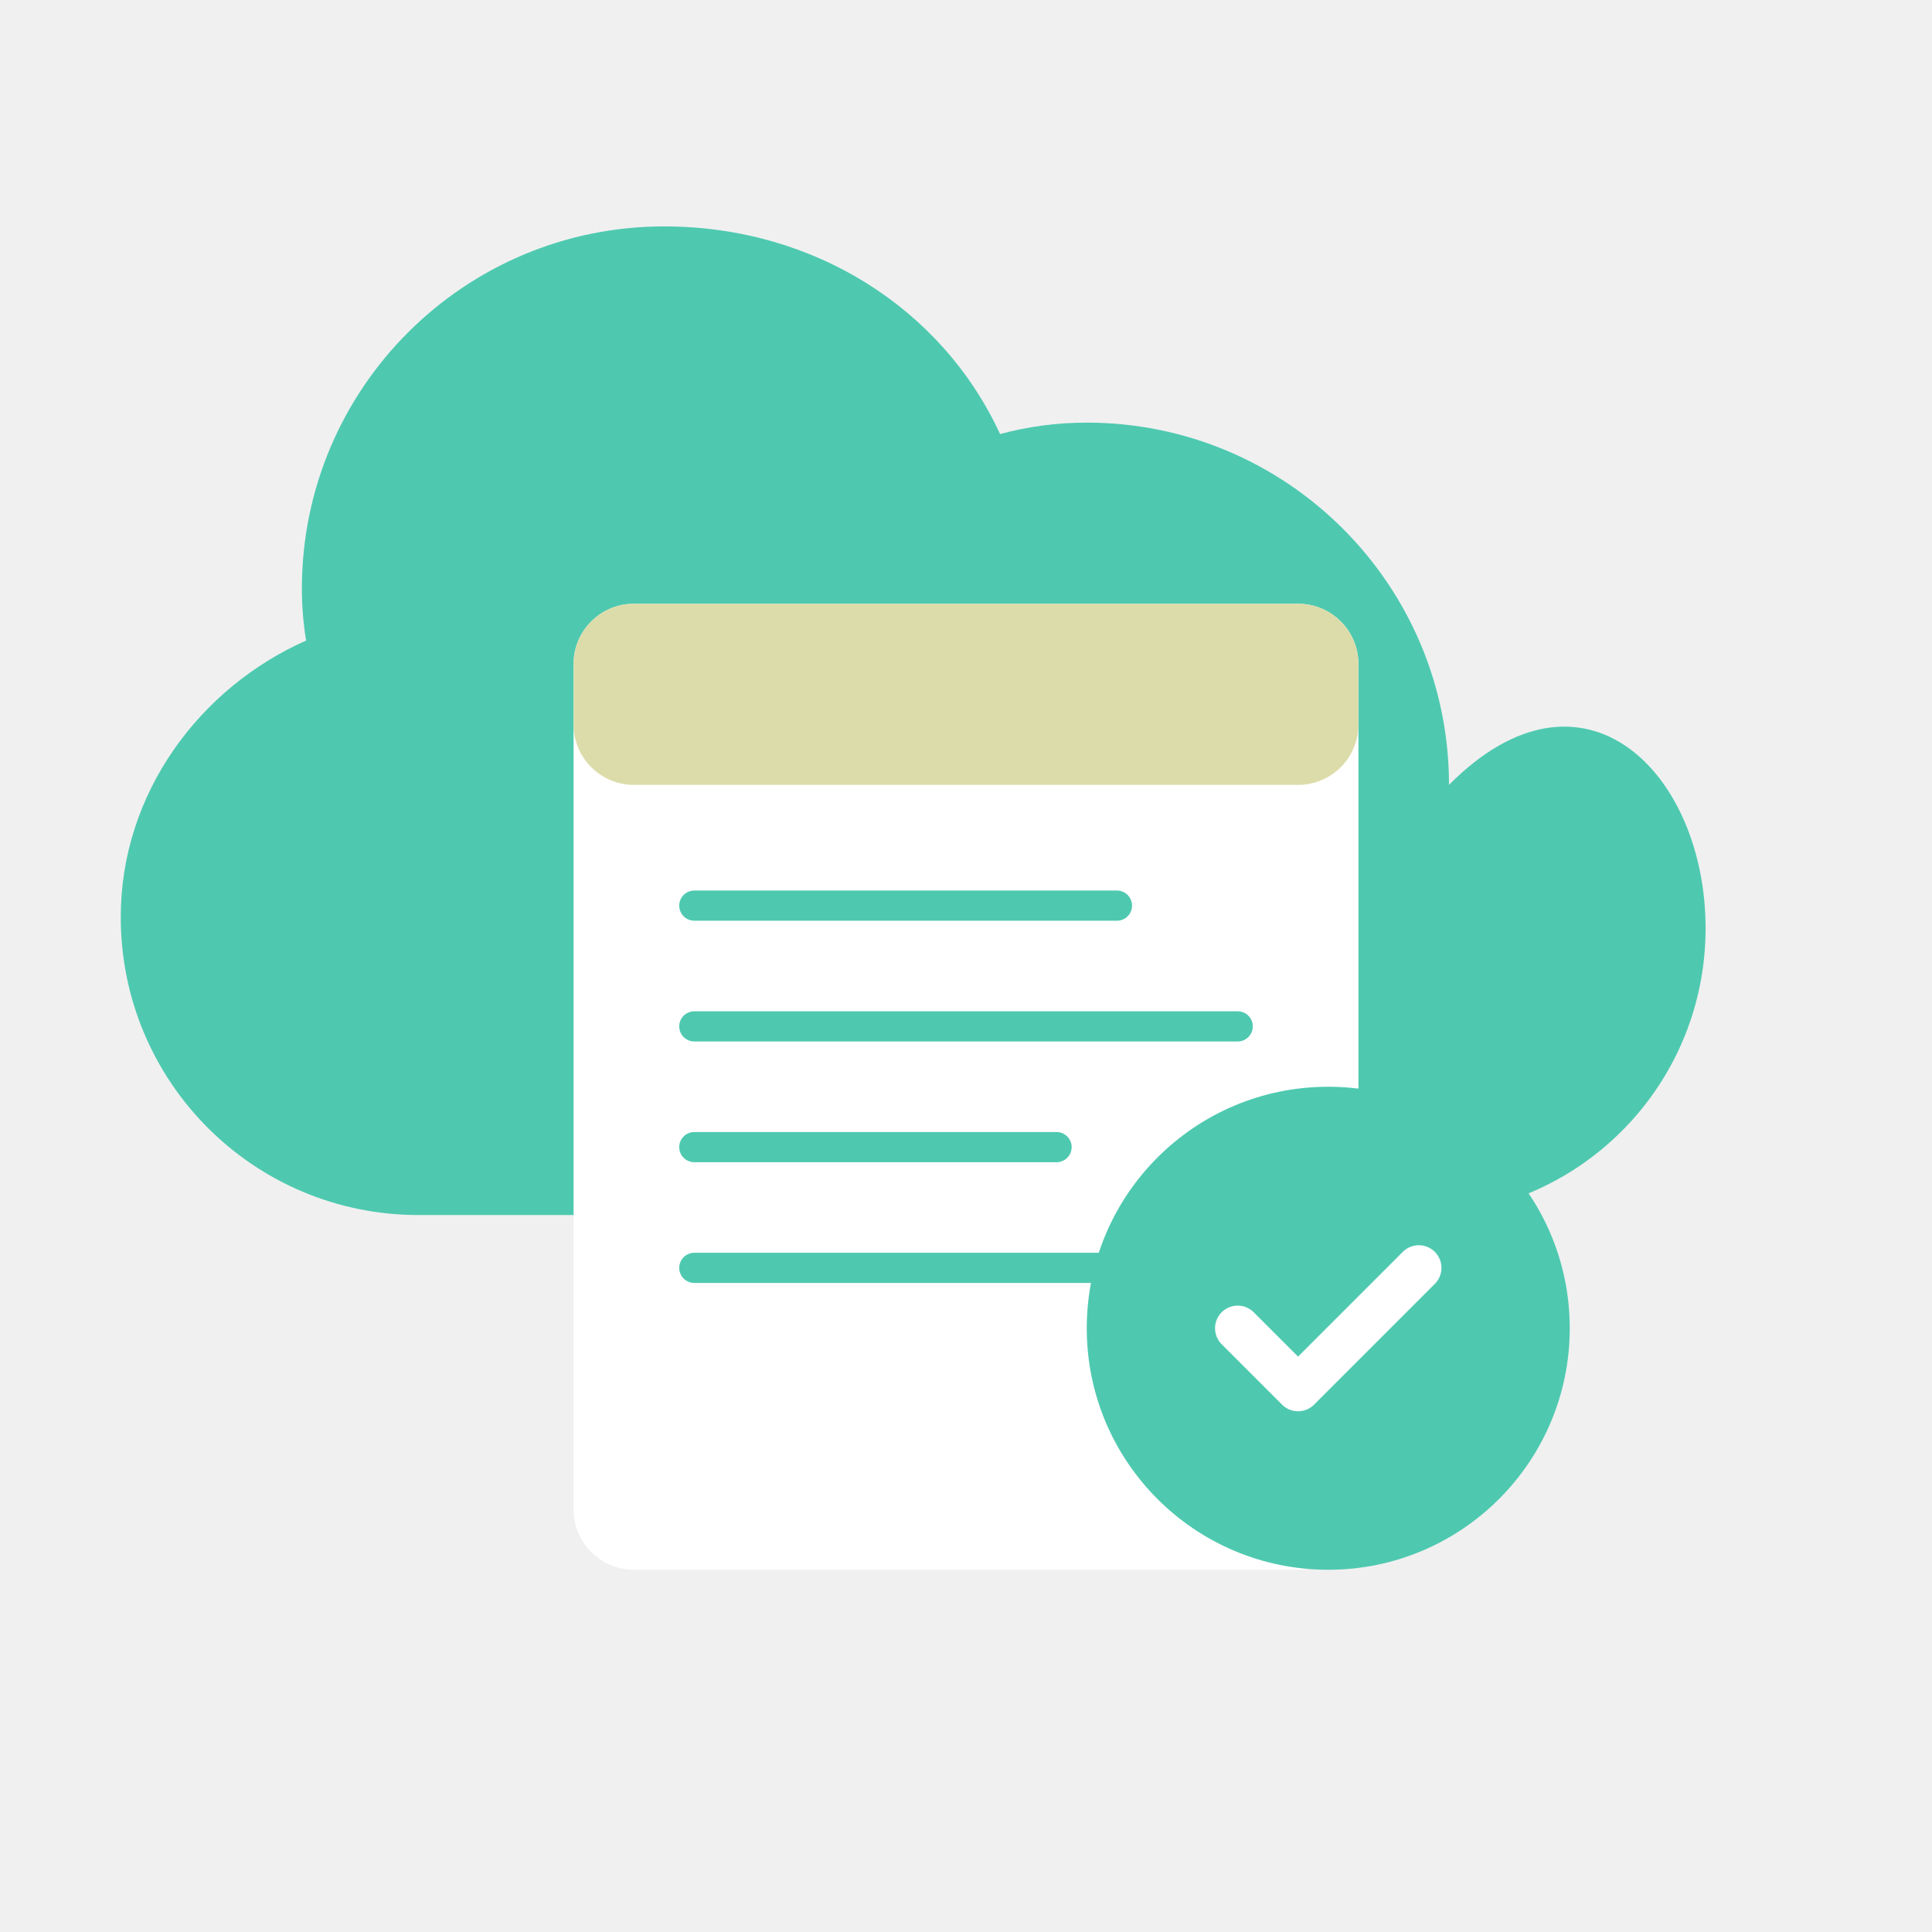
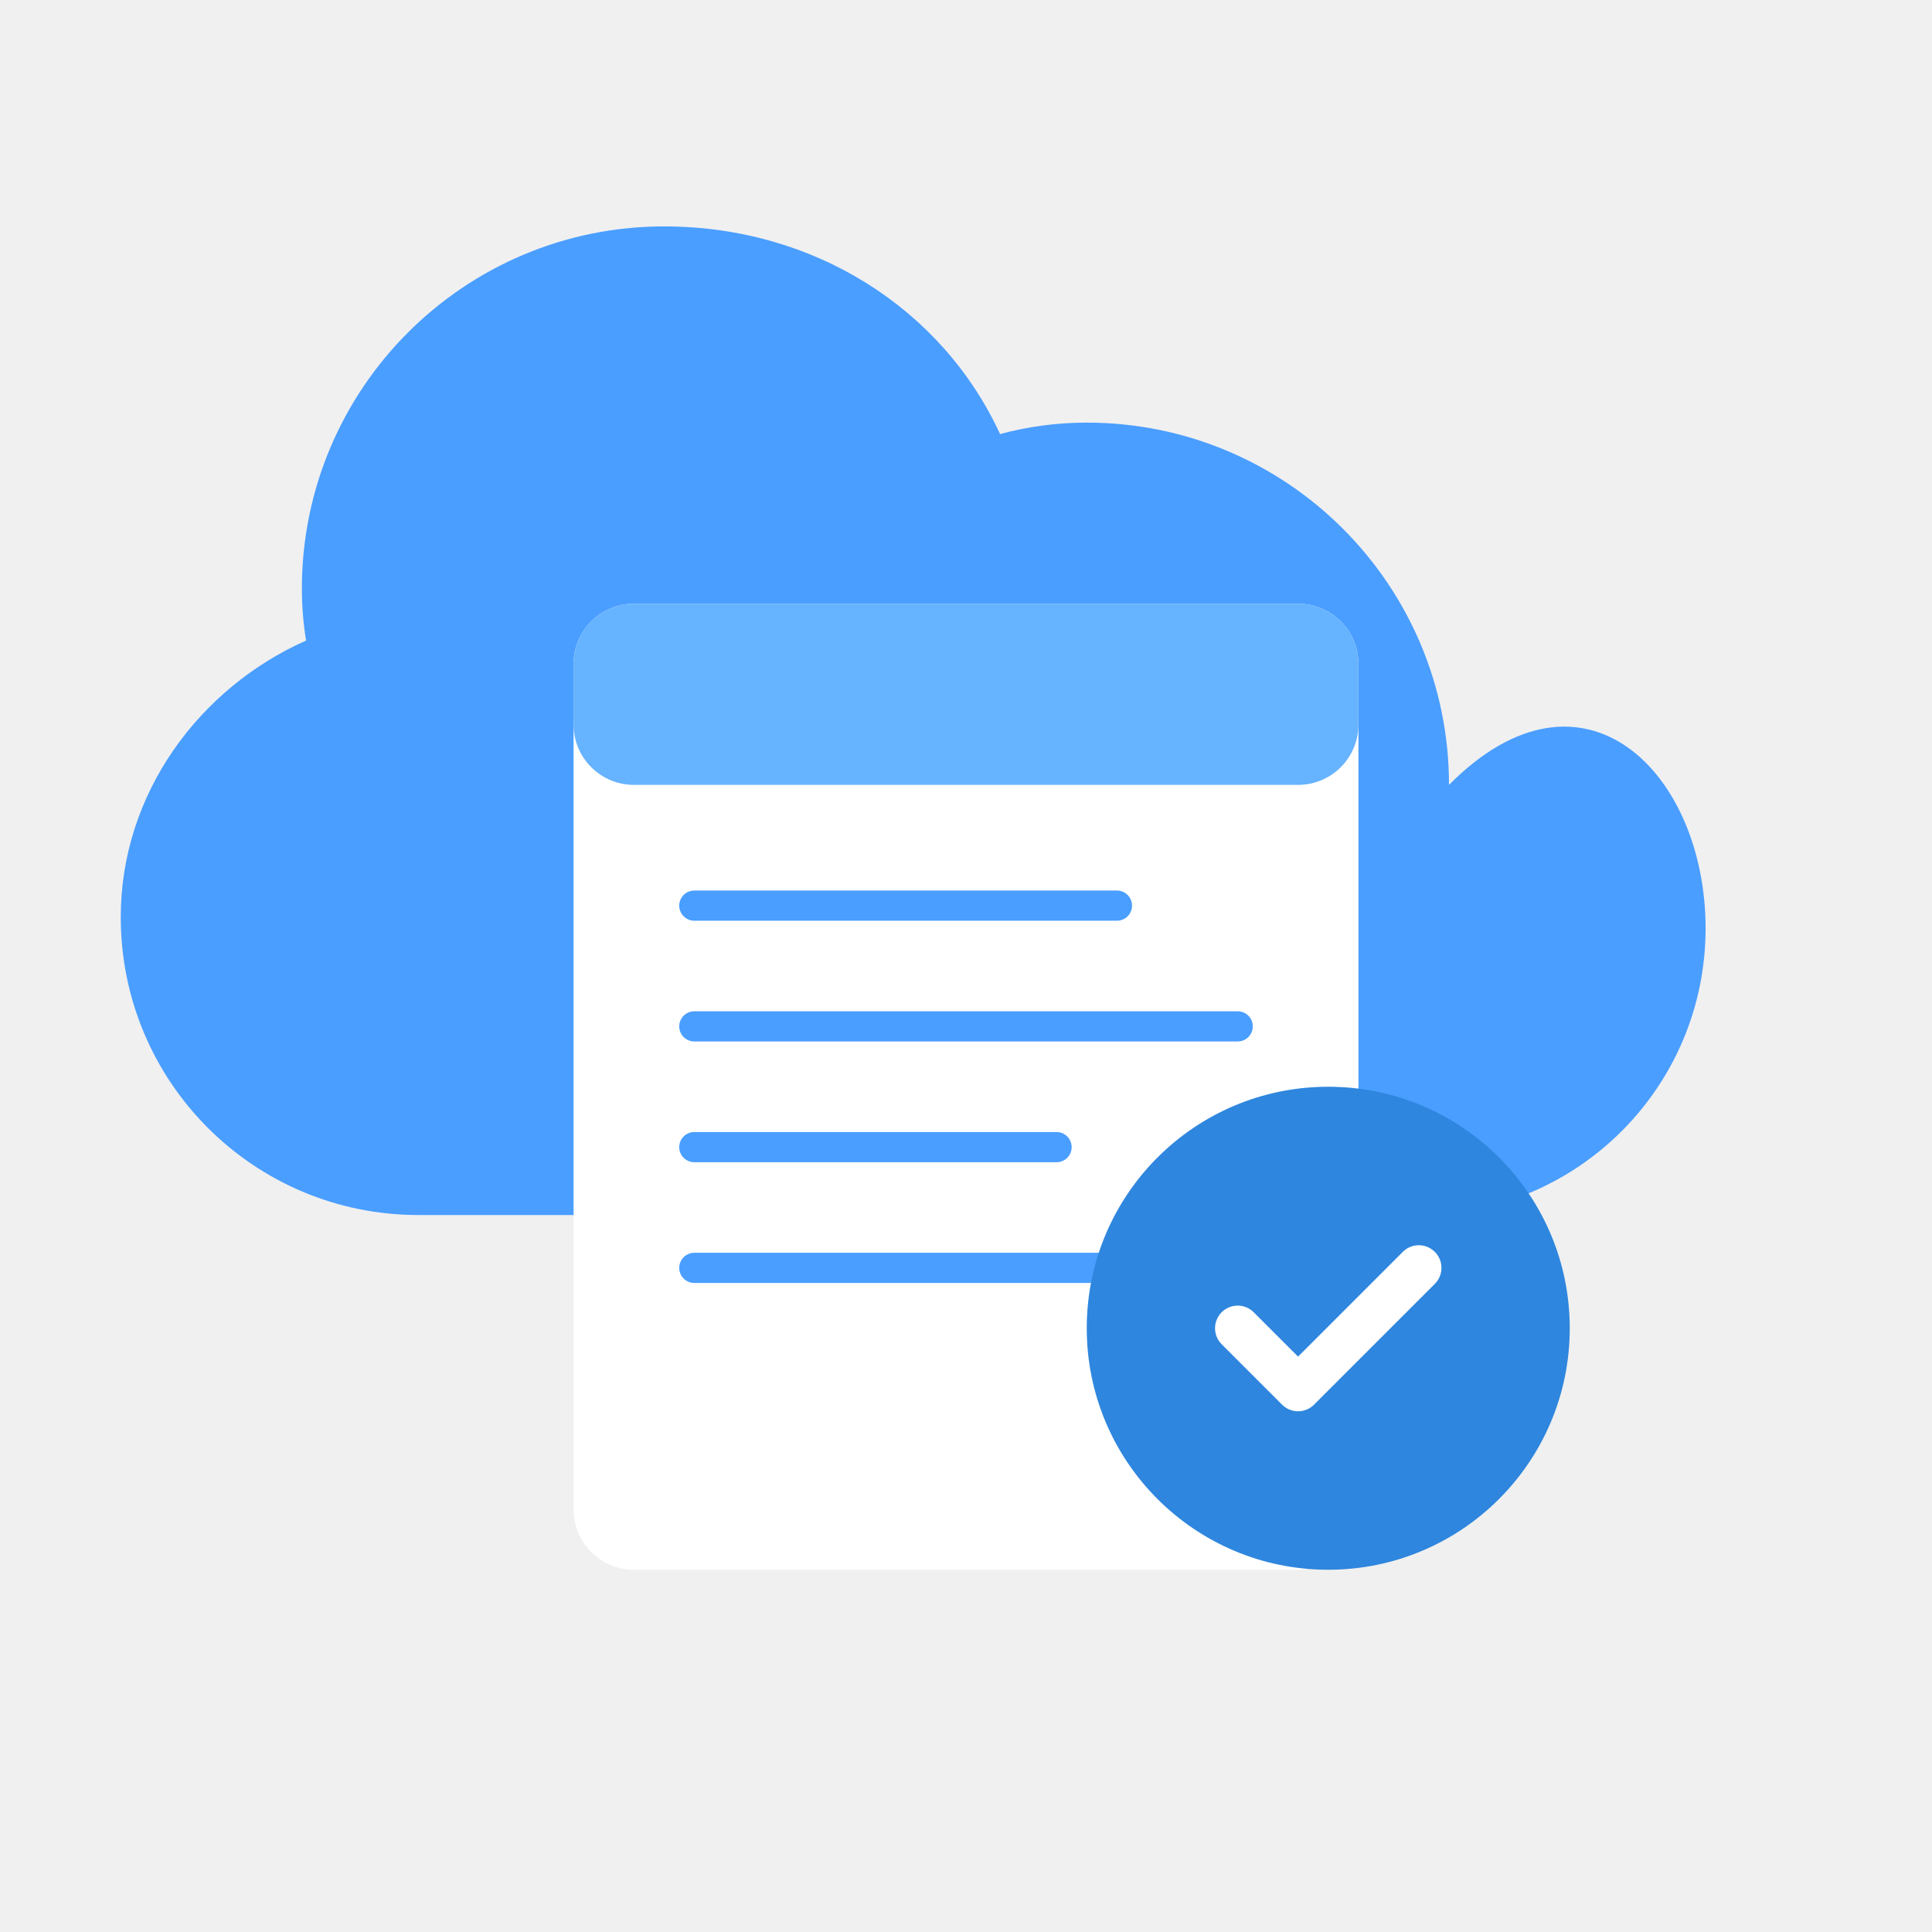
<svg xmlns="http://www.w3.org/2000/svg" width="128" height="128" viewBox="0 0 128 128" fill="none">
-   <path d="M96 52C96 38.745 85.255 28 72 28C70.012 28 68.085 28.264 66.257 28.758C62.443 20.484 53.965 15 44 15C30.745 15 20 25.745 20 39C20 40.171 20.096 41.32 20.279 42.438C13.226 45.568 8 52.554 8 60.762C8 71.684 16.816 80.5 27.738 80.5H94C104.493 80.5 113 72.023 113 61.5C113 51.227 104.929 43 96 52Z" fill="#4EC9B0" />
+   <path d="M96 52C96 38.745 85.255 28 72 28C70.012 28 68.085 28.264 66.257 28.758C62.443 20.484 53.965 15 44 15C30.745 15 20 25.745 20 39C20 40.171 20.096 41.32 20.279 42.438C13.226 45.568 8 52.554 8 60.762C8 71.684 16.816 80.5 27.738 80.5H94C104.493 80.5 113 72.023 113 61.5C113 51.227 104.929 43 96 52Z" fill="#4A9EFF" />
  <rect x="38" y="40" width="52" height="64" rx="4" fill="white" />
-   <rect x="38" y="40" width="52" height="12" rx="4" fill="#DCDCAA" />
-   <line x1="46" y1="60" x2="74" y2="60" stroke="#4EC9B0" stroke-width="2" stroke-linecap="round" />
-   <line x1="46" y1="68" x2="82" y2="68" stroke="#4EC9B0" stroke-width="2" stroke-linecap="round" />
-   <line x1="46" y1="76" x2="70" y2="76" stroke="#4EC9B0" stroke-width="2" stroke-linecap="round" />
-   <line x1="46" y1="84" x2="78" y2="84" stroke="#4EC9B0" stroke-width="2" stroke-linecap="round" />
-   <circle cx="88" cy="88" r="16" fill="#4EC9B0" />
+   <rect x="38" y="40" width="52" height="12" rx="4" fill="#66B3FF" />
+   <line x1="46" y1="60" x2="74" y2="60" stroke="#4A9EFF" stroke-width="2" stroke-linecap="round" />
+   <line x1="46" y1="68" x2="82" y2="68" stroke="#4A9EFF" stroke-width="2" stroke-linecap="round" />
+   <line x1="46" y1="76" x2="70" y2="76" stroke="#4A9EFF" stroke-width="2" stroke-linecap="round" />
+   <line x1="46" y1="84" x2="78" y2="84" stroke="#4A9EFF" stroke-width="2" stroke-linecap="round" />
+   <circle cx="88" cy="88" r="16" fill="#2E86DE" />
  <path d="M82 88L86 92L94 84" stroke="white" stroke-width="3" stroke-linecap="round" stroke-linejoin="round" />
</svg>
